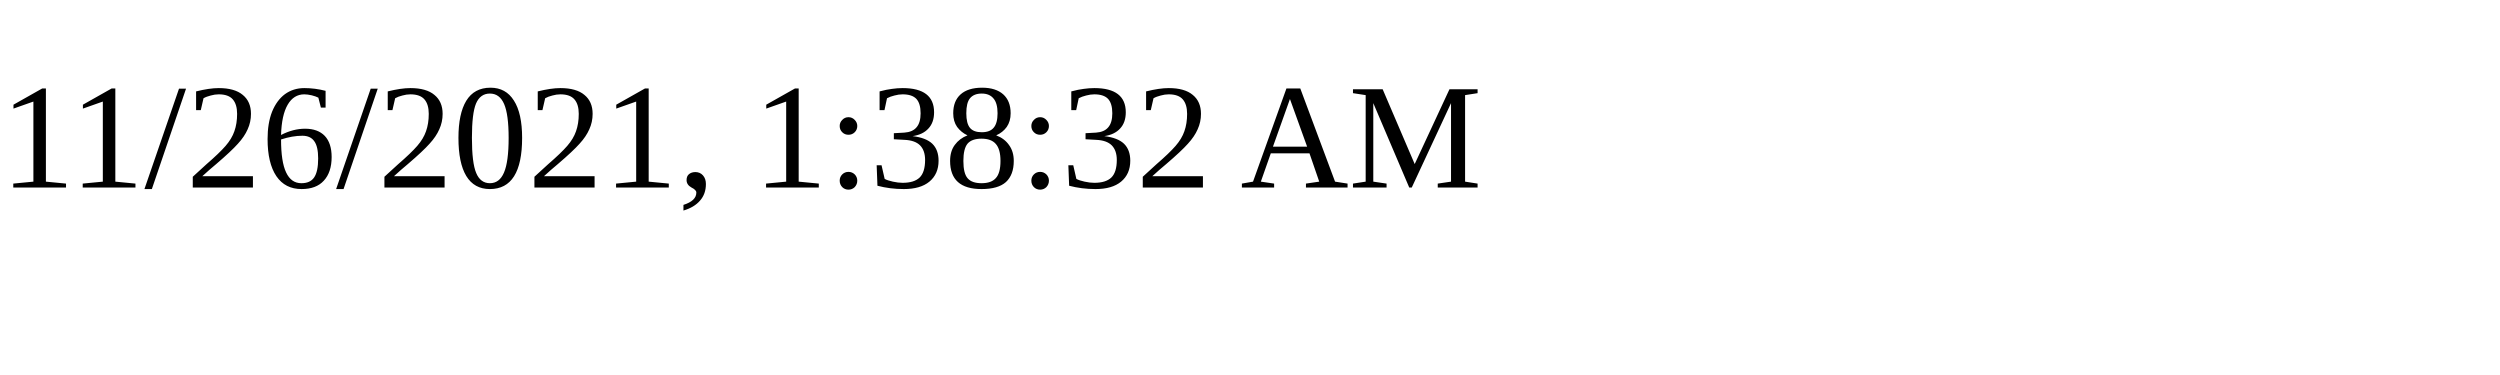
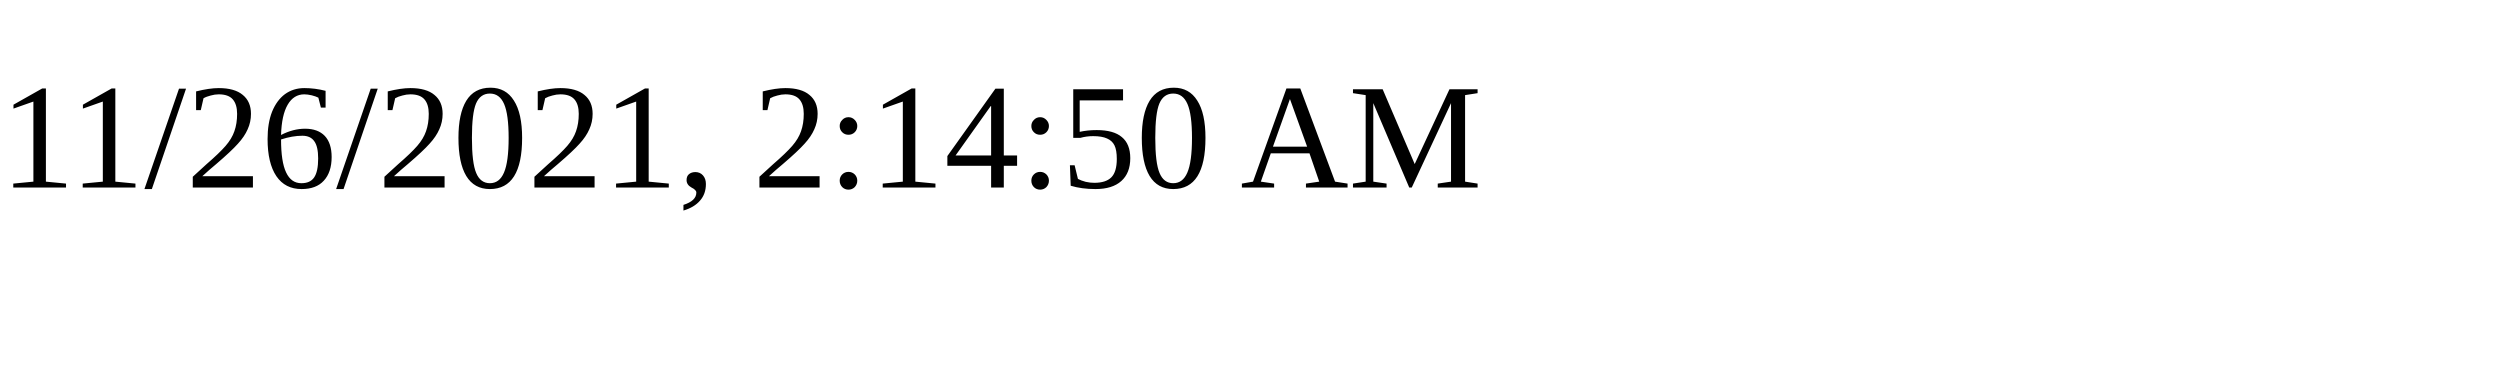
<svg xmlns="http://www.w3.org/2000/svg" height="30" width="200">
-   <text x="0" y="15">11/26/2021, 1:38:32 AM</text>
+   <text x="0" y="15">11/26/2021, 2:14:50 AM</text>
</svg>
